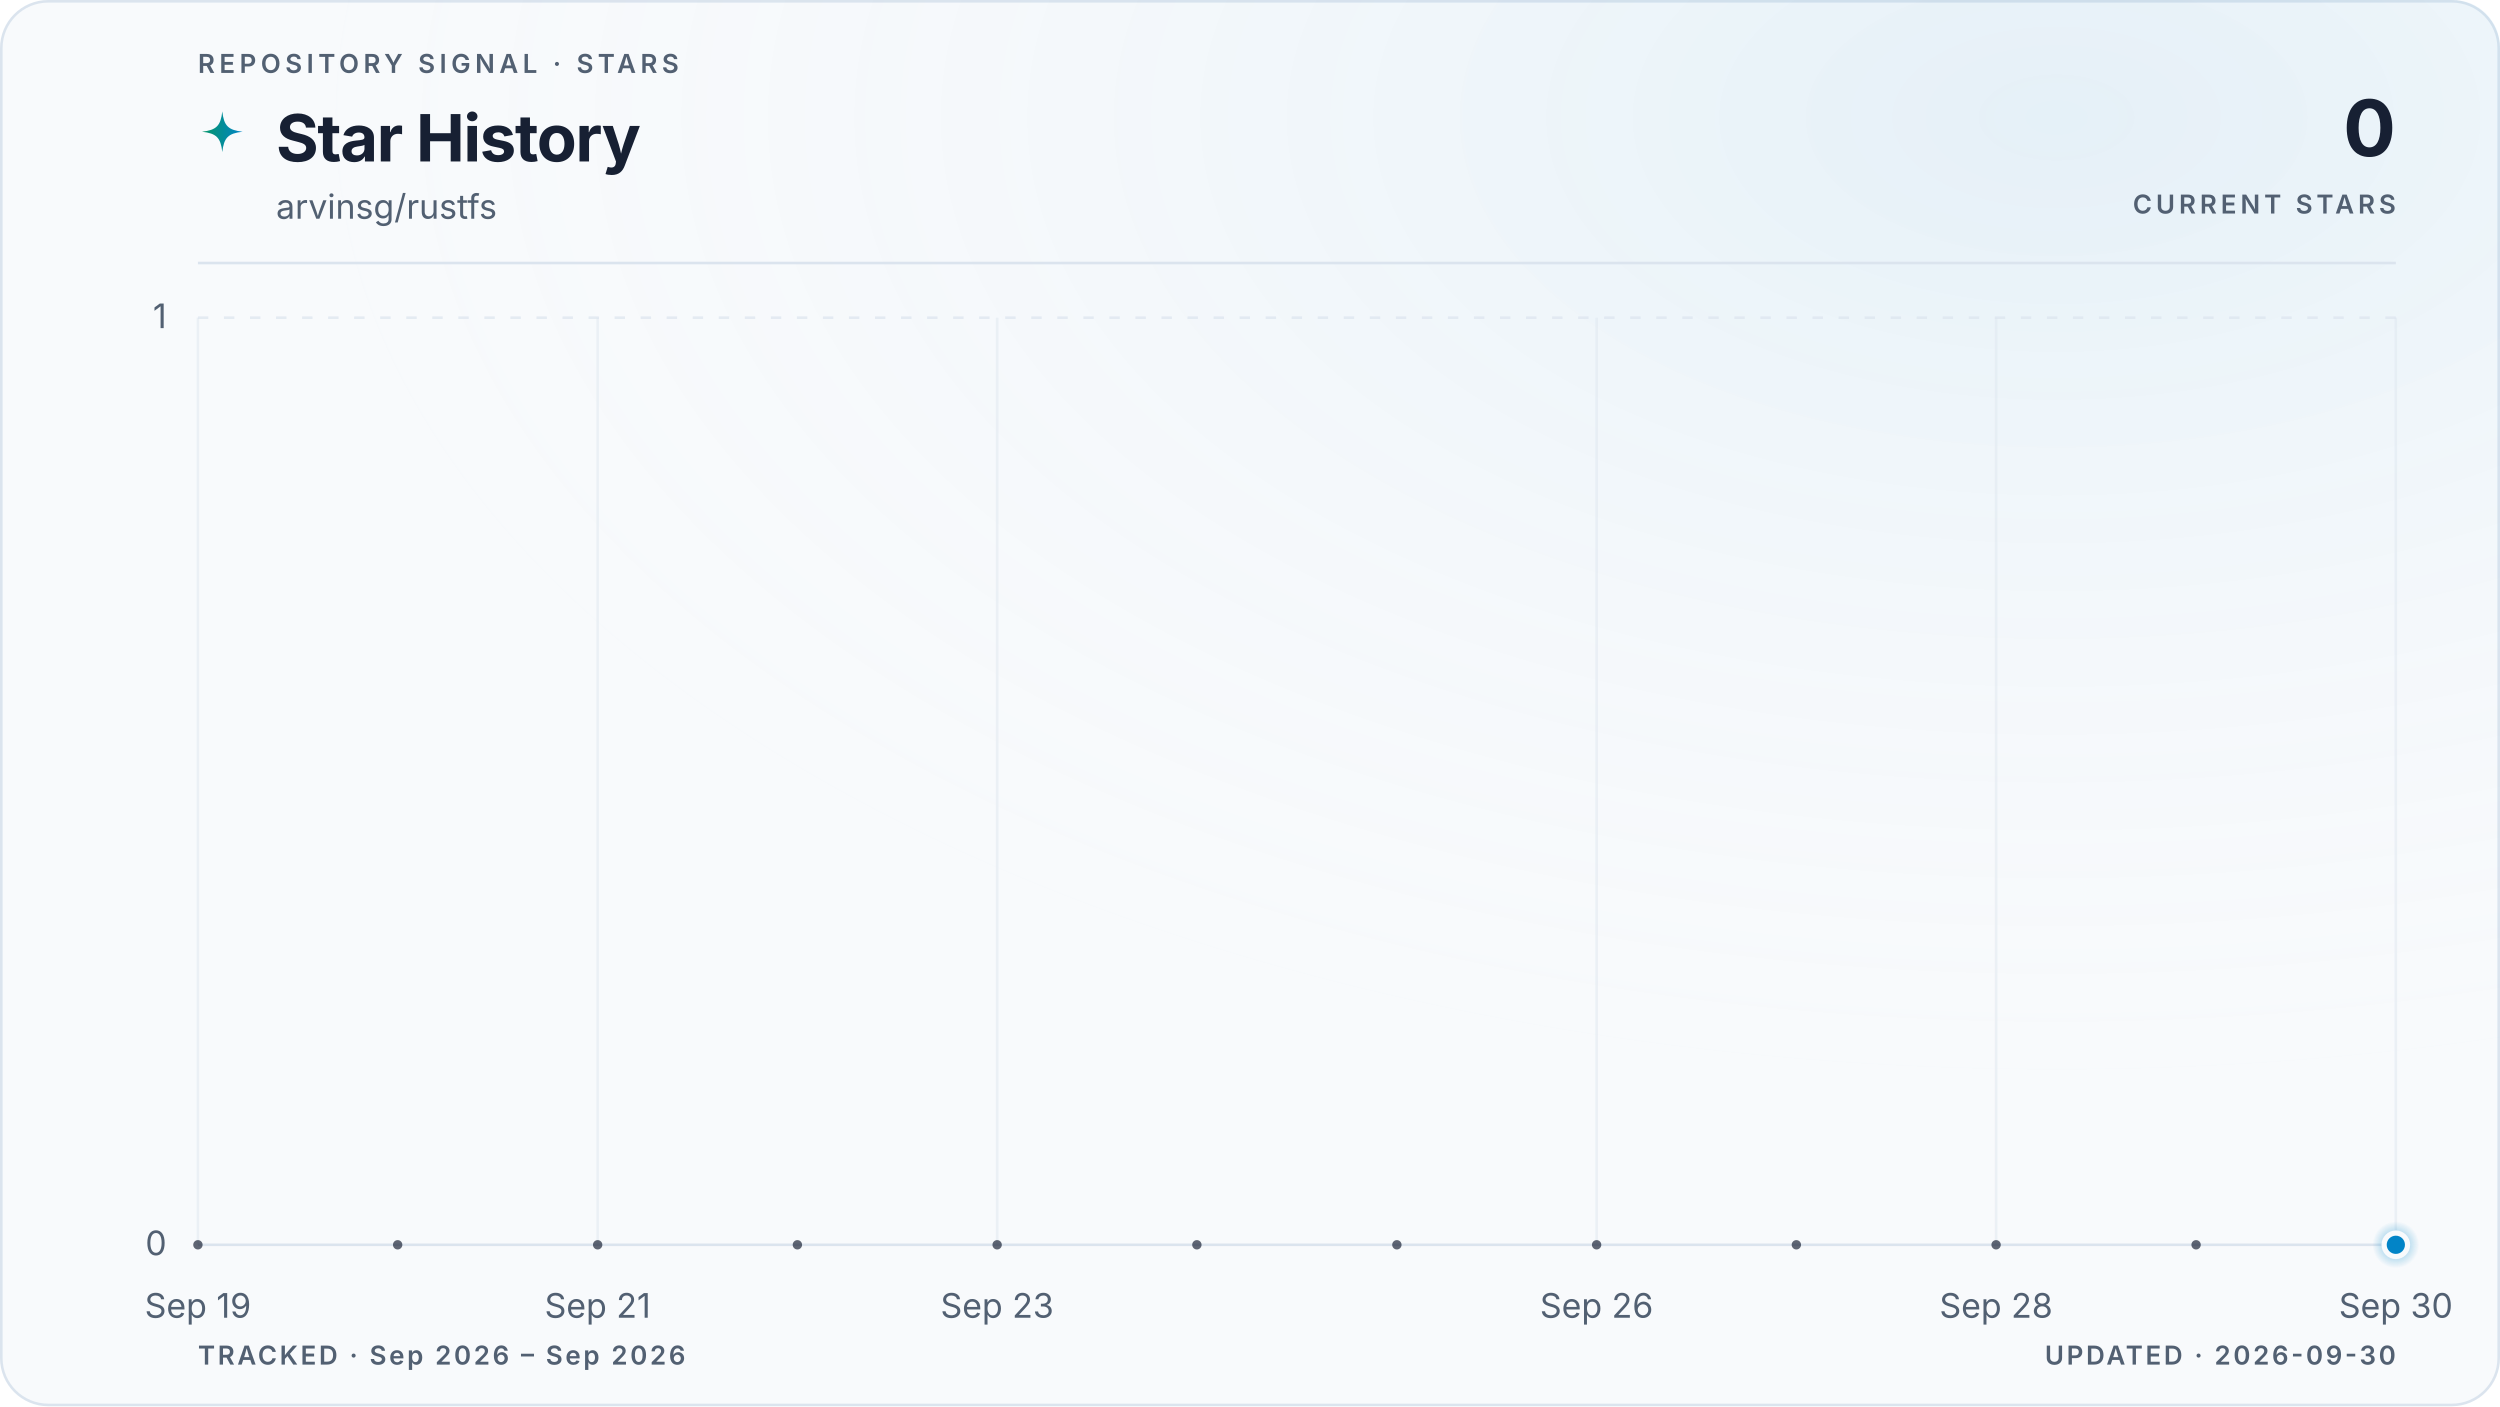
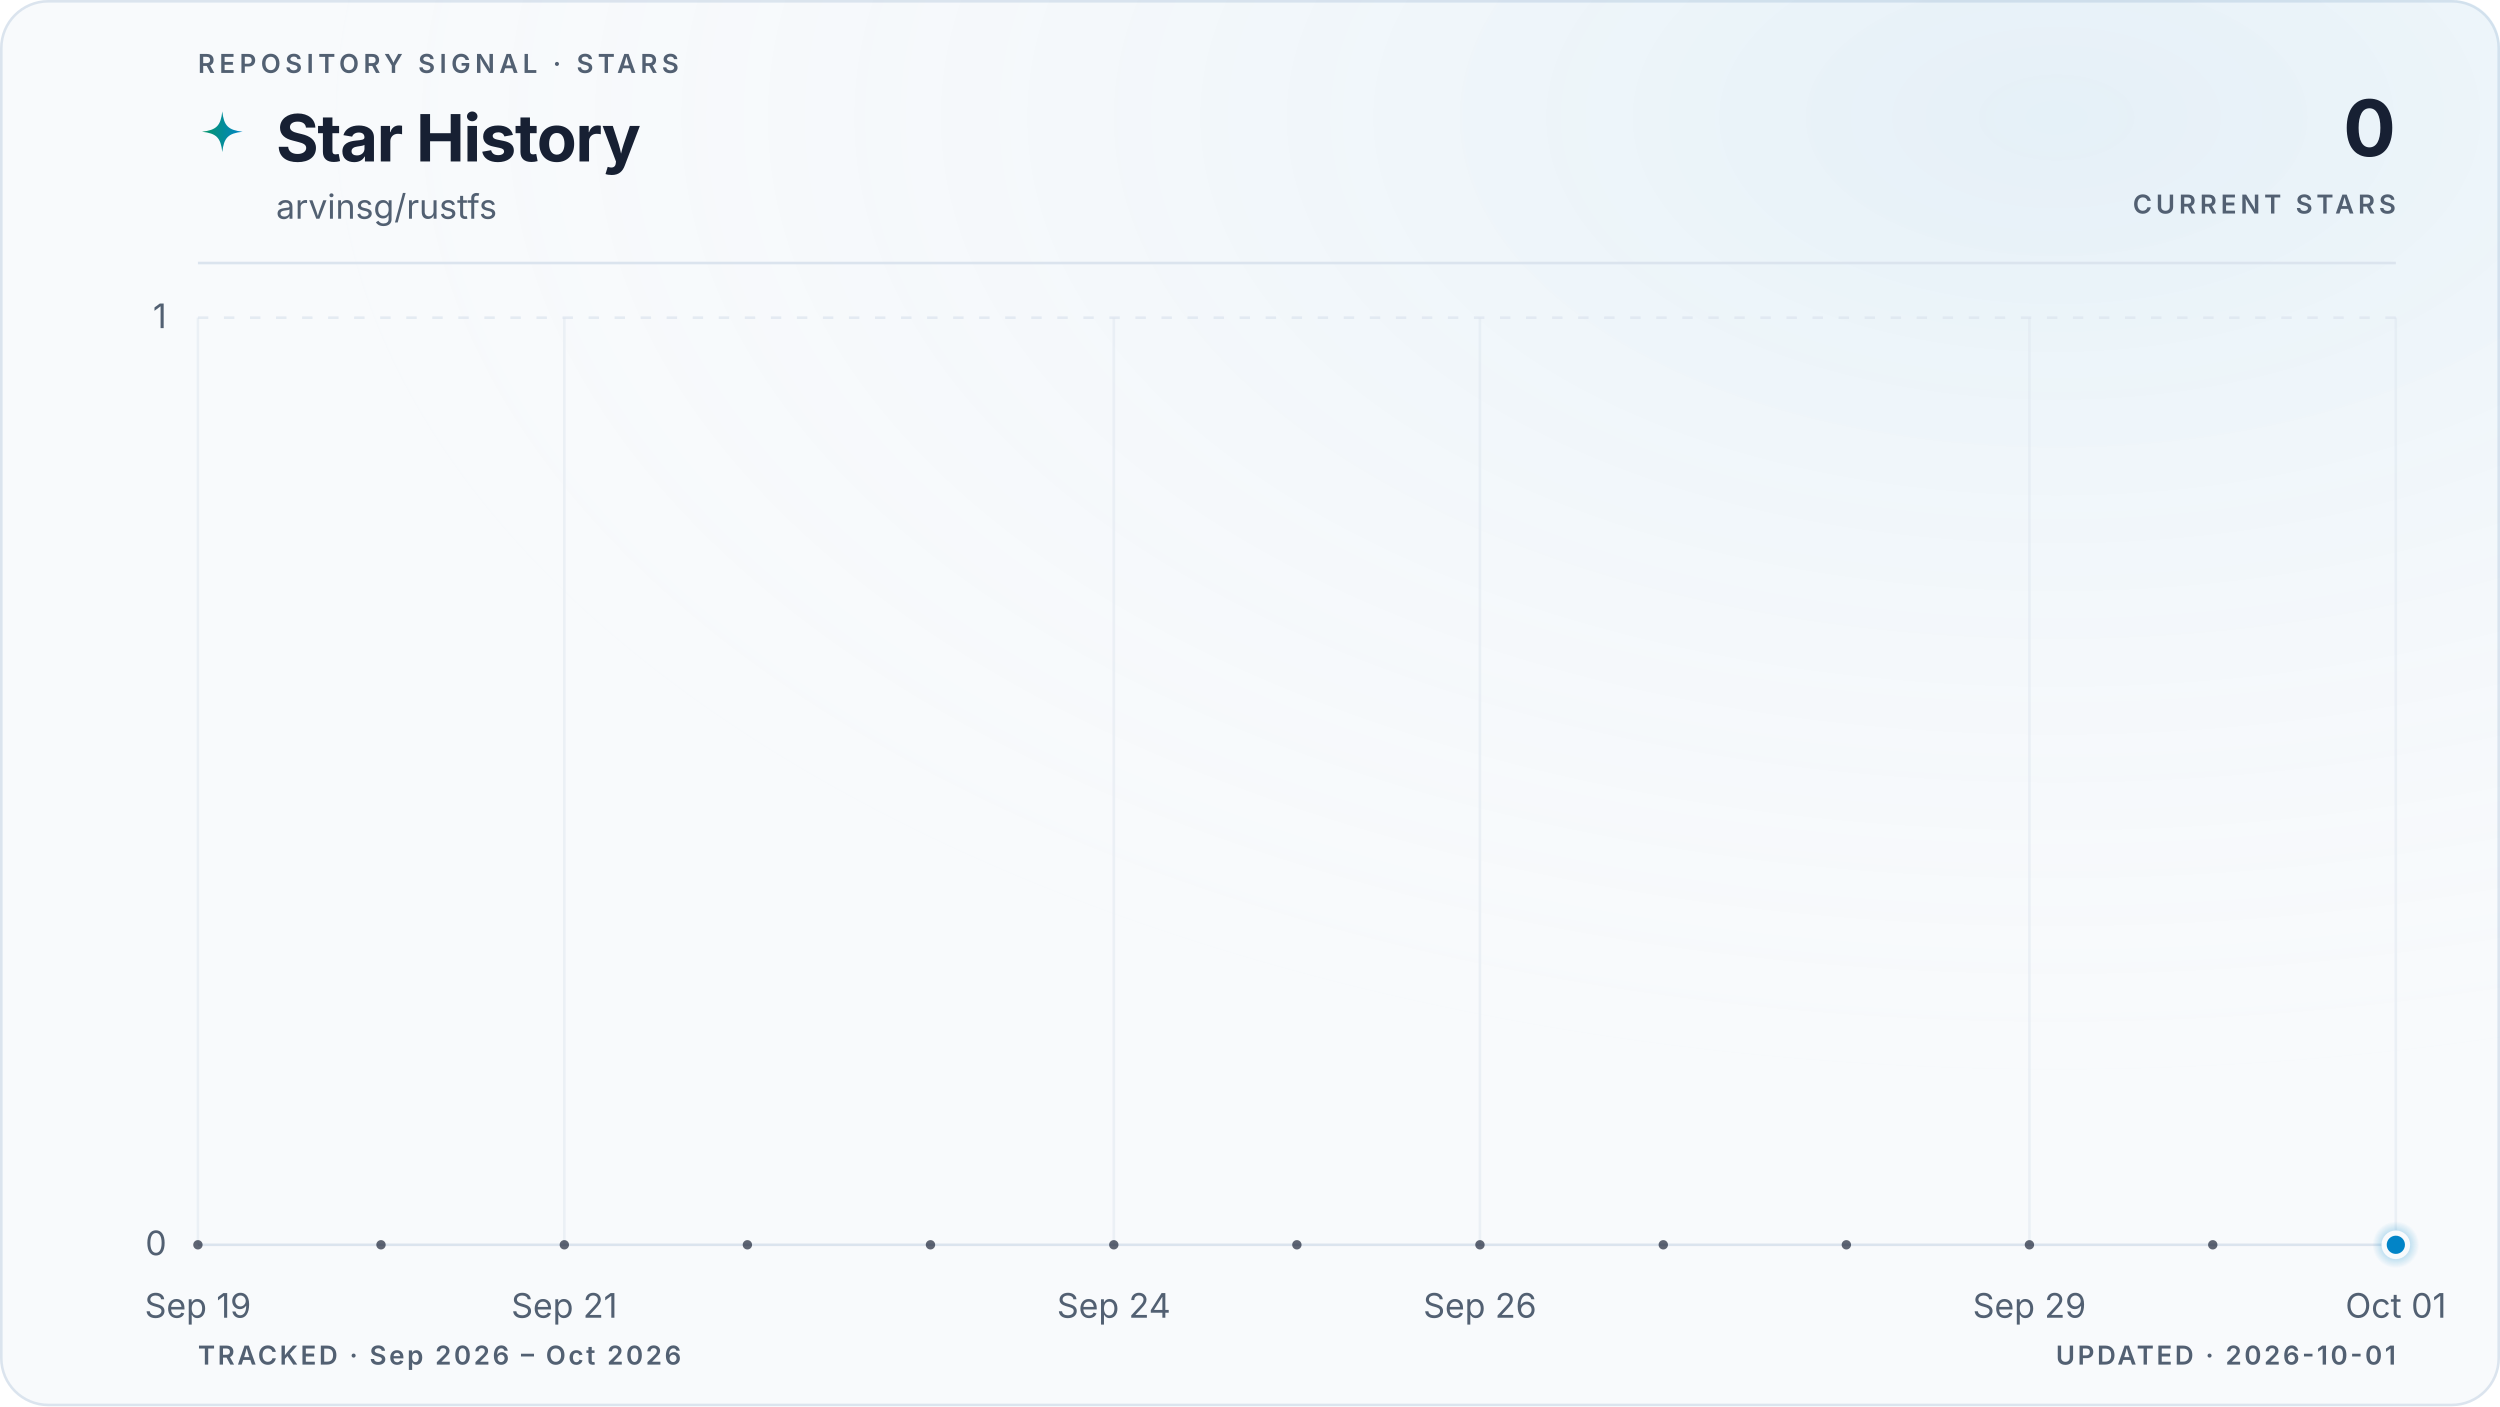
<svg xmlns="http://www.w3.org/2000/svg" viewBox="0 0 960 540" role="img" aria-labelledby="title description" data-style="gradient" data-variant="glow" data-layout="editorial" data-animated="true">
  <defs>
    <linearGradient id="trend" x1="0" y1="0" x2="1" y2="0">
      <stop offset="0%" stop-color="#059669" />
      <stop offset="100%" stop-color="#0284c7" />
    </linearGradient>
    <linearGradient id="area" x1="0" y1="0" x2="0" y2="1">
      <stop offset="0%" stop-color="#059669" stop-opacity="0.22" />
      <stop offset="55%" stop-color="#0284c7" stop-opacity="0.06" />
      <stop offset="100%" stop-color="#0284c7" stop-opacity="0" />
    </linearGradient>
    <radialGradient id="marker-halo" cx="50%" cy="50%" r="50%">
      <stop offset="0%" stop-color="#0284c7" stop-opacity="0.55" />
      <stop offset="100%" stop-color="#0284c7" stop-opacity="0" />
    </radialGradient>
    <radialGradient id="surface-glow" cx="82%" cy="8%" r="70%">
      <stop offset="0%" stop-color="#0284c7" stop-opacity="0.08" />
      <stop offset="100%" stop-color="#f8fafc" stop-opacity="0" />
    </radialGradient>
    <filter id="trend-glow" x="-20%" y="-20%" width="140%" height="140%">
      <feGaussianBlur stdDeviation="5" />
    </filter>
  </defs>
  <style>
.trend-enter{transform-box:fill-box;transform-origin:center;animation:trend-enter 520ms cubic-bezier(0.16,1,0.3,1)}
.marker-enter{transform-box:fill-box;transform-origin:center;animation:marker-enter 320ms cubic-bezier(0.16,1,0.3,1) 200ms both}
.marker-pulse{transform-box:fill-box;transform-origin:center;animation:marker-pulse 2.6s ease-out infinite}
@keyframes trend-enter{from{opacity:.35;transform:translateY(10px)}to{opacity:1;transform:translateY(0)}}
@keyframes marker-enter{from{opacity:0;transform:scale(.4)}to{opacity:1;transform:scale(1)}}
@keyframes marker-pulse{0%{opacity:.5;transform:scale(.7)}70%,100%{opacity:0;transform:scale(2.1)}}
@media (prefers-reduced-motion:reduce){.trend-enter,.marker-enter,.marker-pulse{animation:none!important}}
@media (prefers-reduced-motion:reduce){.marker-pulse{opacity:0}}
</style>
  <rect x="0.5" y="0.5" width="959" height="539" fill="#f8fafc" stroke="#dbe4ee" stroke-width="1" rx="18" />
  <rect width="960" height="540" fill="url(#surface-glow)" rx="18" />
  <text x="76" y="28" fill="#526072" font-family="ui-sans-serif, system-ui, -apple-system, BlinkMacSystemFont, 'Segoe UI', sans-serif" font-size="10" font-weight="600" letter-spacing="1.7">REPOSITORY SIGNAL · STARS</text>
  <path d="M12 1c.8 7.1 2.9 9.2 10 10-7.1.8-9.2 2.9-10 10-.8-7.1-2.9-9.2-10-10 7.1-.8 9.2-2.9 10-10Z" transform="translate(76 42) scale(.78)" fill="url(#trend)" aria-hidden="true" />
  <text x="106" y="62" fill="#172033" font-family="ui-sans-serif, system-ui, -apple-system, BlinkMacSystemFont, 'Segoe UI', sans-serif" font-size="25" font-weight="700" letter-spacing="-0.5">Star History</text>
  <text x="106" y="84" fill="#526072" font-family="ui-sans-serif, system-ui, -apple-system, BlinkMacSystemFont, 'Segoe UI', sans-serif" font-size="13">arvinsg/rustfs</text>
  <text x="920" y="60" fill="#172033" font-family="ui-sans-serif, system-ui, -apple-system, BlinkMacSystemFont, 'Segoe UI', sans-serif" font-size="30" font-weight="700" letter-spacing="-0.6" text-anchor="end">0</text>
  <text x="920" y="82" fill="#526072" font-family="ui-sans-serif, system-ui, -apple-system, BlinkMacSystemFont, 'Segoe UI', sans-serif" font-size="10" font-weight="600" letter-spacing="1.5" text-anchor="end">CURRENT STARS</text>
  <line x1="76" y1="101" x2="920" y2="101" stroke="#dbe4ee" stroke-width="1" />
  <line x1="76" y1="478.0" x2="920" y2="478.0" stroke="#dbe4ee" stroke-width="1" stroke-dasharray="0" opacity="1" />
  <text x="64" y="482.0" fill="#526072" font-family="ui-sans-serif, system-ui, -apple-system, BlinkMacSystemFont, 'Segoe UI', sans-serif" font-size="13" text-anchor="end">0</text>
  <line x1="76" y1="122.0" x2="920" y2="122.0" stroke="#dbe4ee" stroke-width="1" stroke-dasharray="4 6" opacity="0.7" />
  <text x="64" y="126.0" fill="#526072" font-family="ui-sans-serif, system-ui, -apple-system, BlinkMacSystemFont, 'Segoe UI', sans-serif" font-size="13" text-anchor="end">1</text>
  <line x1="76.0" y1="122" x2="76.0" y2="478" stroke="#dbe4ee" stroke-width="1" opacity="0.45" />
  <text x="76.0" y="506" fill="#526072" font-family="ui-sans-serif, system-ui, -apple-system, BlinkMacSystemFont, 'Segoe UI', sans-serif" font-size="13" text-anchor="middle">Sep 19</text>
-   <line x1="229.5" y1="122" x2="229.5" y2="478" stroke="#dbe4ee" stroke-width="1" opacity="0.45" />
-   <text x="229.5" y="506" fill="#526072" font-family="ui-sans-serif, system-ui, -apple-system, BlinkMacSystemFont, 'Segoe UI', sans-serif" font-size="13" text-anchor="middle">Sep 21</text>
-   <line x1="382.9" y1="122" x2="382.9" y2="478" stroke="#dbe4ee" stroke-width="1" opacity="0.45" />
-   <text x="382.9" y="506" fill="#526072" font-family="ui-sans-serif, system-ui, -apple-system, BlinkMacSystemFont, 'Segoe UI', sans-serif" font-size="13" text-anchor="middle">Sep 23</text>
-   <line x1="613.1" y1="122" x2="613.1" y2="478" stroke="#dbe4ee" stroke-width="1" opacity="0.45" />
-   <text x="613.1" y="506" fill="#526072" font-family="ui-sans-serif, system-ui, -apple-system, BlinkMacSystemFont, 'Segoe UI', sans-serif" font-size="13" text-anchor="middle">Sep 26</text>
-   <line x1="766.5" y1="122" x2="766.5" y2="478" stroke="#dbe4ee" stroke-width="1" opacity="0.45" />
-   <text x="766.5" y="506" fill="#526072" font-family="ui-sans-serif, system-ui, -apple-system, BlinkMacSystemFont, 'Segoe UI', sans-serif" font-size="13" text-anchor="middle">Sep 28</text>
+   <line x1="216.7" y1="122" x2="216.7" y2="478" stroke="#dbe4ee" stroke-width="1" opacity="0.45" />
+   <text x="216.7" y="506" fill="#526072" font-family="ui-sans-serif, system-ui, -apple-system, BlinkMacSystemFont, 'Segoe UI', sans-serif" font-size="13" text-anchor="middle">Sep 21</text>
+   <line x1="427.7" y1="122" x2="427.7" y2="478" stroke="#dbe4ee" stroke-width="1" opacity="0.45" />
+   <text x="427.7" y="506" fill="#526072" font-family="ui-sans-serif, system-ui, -apple-system, BlinkMacSystemFont, 'Segoe UI', sans-serif" font-size="13" text-anchor="middle">Sep 24</text>
+   <line x1="568.3" y1="122" x2="568.3" y2="478" stroke="#dbe4ee" stroke-width="1" opacity="0.45" />
+   <text x="568.3" y="506" fill="#526072" font-family="ui-sans-serif, system-ui, -apple-system, BlinkMacSystemFont, 'Segoe UI', sans-serif" font-size="13" text-anchor="middle">Sep 26</text>
+   <line x1="779.3" y1="122" x2="779.3" y2="478" stroke="#dbe4ee" stroke-width="1" opacity="0.45" />
+   <text x="779.3" y="506" fill="#526072" font-family="ui-sans-serif, system-ui, -apple-system, BlinkMacSystemFont, 'Segoe UI', sans-serif" font-size="13" text-anchor="middle">Sep 29</text>
  <line x1="920.0" y1="122" x2="920.0" y2="478" stroke="#dbe4ee" stroke-width="1" opacity="0.45" />
-   <text x="920.0" y="506" fill="#526072" font-family="ui-sans-serif, system-ui, -apple-system, BlinkMacSystemFont, 'Segoe UI', sans-serif" font-size="13" text-anchor="middle">Sep 30</text>
+   <text x="920.0" y="506" fill="#526072" font-family="ui-sans-serif, system-ui, -apple-system, BlinkMacSystemFont, 'Segoe UI', sans-serif" font-size="13" text-anchor="middle">Oct 01</text>
  <g class="trend-enter">
-     <path d="M 76.0 478.0 C 101.6 478.0, 127.2 478.0, 152.7 478.0 C 178.3 478.0, 203.9 478.0, 229.5 478.0 C 255.0 478.0, 280.6 478.0, 306.2 478.0 C 331.8 478.0, 357.3 478.0, 382.9 478.0 C 408.5 478.0, 434.1 478.0, 459.6 478.0 C 485.2 478.0, 510.8 478.0, 536.4 478.0 C 561.9 478.0, 587.5 478.0, 613.1 478.0 C 638.7 478.0, 664.2 478.0, 689.8 478.0 C 715.4 478.0, 741.0 478.0, 766.5 478.0 C 792.1 478.0, 817.7 478.0, 843.3 478.0 C 868.8 478.0, 894.4 478.0, 920.0 478.0 L 920.0 478.0 L 76.0 478.0 Z" fill="url(#area)" />
-     <path d="M 76.0 478.0 C 101.6 478.0, 127.2 478.0, 152.7 478.0 C 178.3 478.0, 203.9 478.0, 229.5 478.0 C 255.0 478.0, 280.6 478.0, 306.2 478.0 C 331.8 478.0, 357.3 478.0, 382.9 478.0 C 408.5 478.0, 434.1 478.0, 459.6 478.0 C 485.2 478.0, 510.8 478.0, 536.4 478.0 C 561.9 478.0, 587.5 478.0, 613.1 478.0 C 638.7 478.0, 664.2 478.0, 689.8 478.0 C 715.4 478.0, 741.0 478.0, 766.5 478.0 C 792.1 478.0, 817.7 478.0, 843.3 478.0 C 868.8 478.0, 894.4 478.0, 920.0 478.0" fill="none" stroke="url(#trend)" stroke-width="10" stroke-linecap="round" stroke-linejoin="round" opacity="0.10" filter="url(#trend-glow)" />
-     <path d="M 76.0 478.0 C 101.6 478.0, 127.2 478.0, 152.7 478.0 C 178.3 478.0, 203.9 478.0, 229.5 478.0 C 255.0 478.0, 280.6 478.0, 306.2 478.0 C 331.8 478.0, 357.3 478.0, 382.9 478.0 C 408.5 478.0, 434.1 478.0, 459.6 478.0 C 485.2 478.0, 510.8 478.0, 536.4 478.0 C 561.9 478.0, 587.5 478.0, 613.1 478.0 C 638.7 478.0, 664.2 478.0, 689.8 478.0 C 715.4 478.0, 741.0 478.0, 766.5 478.0 C 792.1 478.0, 817.7 478.0, 843.3 478.0 C 868.8 478.0, 894.4 478.0, 920.0 478.0" fill="none" stroke="url(#trend)" stroke-width="3" stroke-linecap="round" stroke-linejoin="round" />
-     <g data-point-count="11" fill="#172033" opacity="0.68">
+     <path d="M 76.0 478.0 C 99.4 478.0, 122.9 478.0, 146.3 478.0 C 169.8 478.0, 193.2 478.0, 216.7 478.0 C 240.1 478.0, 263.6 478.0, 287.0 478.0 C 310.4 478.0, 333.9 478.0, 357.3 478.0 C 380.8 478.0, 404.2 478.0, 427.7 478.0 C 451.1 478.0, 474.6 478.0, 498.0 478.0 C 521.4 478.0, 544.9 478.0, 568.3 478.0 C 591.8 478.0, 615.2 478.0, 638.7 478.0 C 662.1 478.0, 685.6 478.0, 709.0 478.0 C 732.4 478.0, 755.9 478.0, 779.3 478.0 C 802.8 478.0, 826.2 478.0, 849.7 478.0 C 873.1 478.0, 896.6 478.0, 920.0 478.0 L 920.0 478.0 L 76.0 478.0 Z" fill="url(#area)" />
+     <path d="M 76.0 478.0 C 99.4 478.0, 122.9 478.0, 146.3 478.0 C 169.8 478.0, 193.2 478.0, 216.7 478.0 C 240.1 478.0, 263.6 478.0, 287.0 478.0 C 310.4 478.0, 333.9 478.0, 357.3 478.0 C 380.8 478.0, 404.2 478.0, 427.7 478.0 C 451.1 478.0, 474.6 478.0, 498.0 478.0 C 521.4 478.0, 544.9 478.0, 568.3 478.0 C 591.8 478.0, 615.2 478.0, 638.7 478.0 C 662.1 478.0, 685.6 478.0, 709.0 478.0 C 732.4 478.0, 755.9 478.0, 779.3 478.0 C 802.8 478.0, 826.2 478.0, 849.7 478.0 C 873.1 478.0, 896.6 478.0, 920.0 478.0" fill="none" stroke="url(#trend)" stroke-width="10" stroke-linecap="round" stroke-linejoin="round" opacity="0.10" filter="url(#trend-glow)" />
+     <path d="M 76.0 478.0 C 99.4 478.0, 122.9 478.0, 146.3 478.0 C 169.8 478.0, 193.2 478.0, 216.7 478.0 C 240.1 478.0, 263.6 478.0, 287.0 478.0 C 310.4 478.0, 333.9 478.0, 357.3 478.0 C 380.8 478.0, 404.2 478.0, 427.7 478.0 C 451.1 478.0, 474.6 478.0, 498.0 478.0 C 521.4 478.0, 544.9 478.0, 568.3 478.0 C 591.8 478.0, 615.2 478.0, 638.7 478.0 C 662.1 478.0, 685.6 478.0, 709.0 478.0 C 732.4 478.0, 755.9 478.0, 779.3 478.0 C 802.8 478.0, 826.2 478.0, 849.7 478.0 C 873.1 478.0, 896.6 478.0, 920.0 478.0" fill="none" stroke="url(#trend)" stroke-width="3" stroke-linecap="round" stroke-linejoin="round" />
+     <g data-point-count="12" fill="#172033" opacity="0.68">
      <circle cx="76.0" cy="478.0" r="1.8" />
-       <circle cx="152.7" cy="478.0" r="1.8" />
-       <circle cx="229.5" cy="478.0" r="1.8" />
-       <circle cx="306.2" cy="478.0" r="1.8" />
-       <circle cx="382.9" cy="478.0" r="1.8" />
-       <circle cx="459.6" cy="478.0" r="1.8" />
-       <circle cx="536.4" cy="478.0" r="1.8" />
-       <circle cx="613.1" cy="478.0" r="1.8" />
-       <circle cx="689.8" cy="478.0" r="1.8" />
-       <circle cx="766.5" cy="478.0" r="1.8" />
-       <circle cx="843.3" cy="478.0" r="1.8" />
+       <circle cx="146.3" cy="478.0" r="1.8" />
+       <circle cx="216.7" cy="478.0" r="1.8" />
+       <circle cx="287.0" cy="478.0" r="1.8" />
+       <circle cx="357.3" cy="478.0" r="1.8" />
+       <circle cx="427.7" cy="478.0" r="1.8" />
+       <circle cx="498.0" cy="478.0" r="1.8" />
+       <circle cx="568.3" cy="478.0" r="1.8" />
+       <circle cx="638.7" cy="478.0" r="1.8" />
+       <circle cx="709.0" cy="478.0" r="1.8" />
+       <circle cx="779.3" cy="478.0" r="1.8" />
+       <circle cx="849.7" cy="478.0" r="1.8" />
    </g>
  </g>
  <g class="marker-enter">
    <circle class="marker-pulse" cx="920.0" cy="478.0" r="9" fill="url(#marker-halo)" />
    <circle cx="920.0" cy="478.0" r="4.5" fill="#0284c7" stroke="#f8fafc" stroke-width="2" />
  </g>
-   <text x="76" y="524" fill="#526072" font-family="ui-sans-serif, system-ui, -apple-system, BlinkMacSystemFont, 'Segoe UI', sans-serif" font-size="10" font-weight="600" letter-spacing="1">TRACKED · Sep 2026 – Sep 2026</text>
-   <text x="920" y="524" fill="#526072" font-family="ui-sans-serif, system-ui, -apple-system, BlinkMacSystemFont, 'Segoe UI', sans-serif" font-size="10" font-weight="600" letter-spacing="1" text-anchor="end">UPDATED · 2026-09-30</text>
+   <text x="76" y="524" fill="#526072" font-family="ui-sans-serif, system-ui, -apple-system, BlinkMacSystemFont, 'Segoe UI', sans-serif" font-size="10" font-weight="600" letter-spacing="1">TRACKED · Sep 2026 – Oct 2026</text>
+   <text x="920" y="524" fill="#526072" font-family="ui-sans-serif, system-ui, -apple-system, BlinkMacSystemFont, 'Segoe UI', sans-serif" font-size="10" font-weight="600" letter-spacing="1" text-anchor="end">UPDATED · 2026-10-01</text>
</svg>
